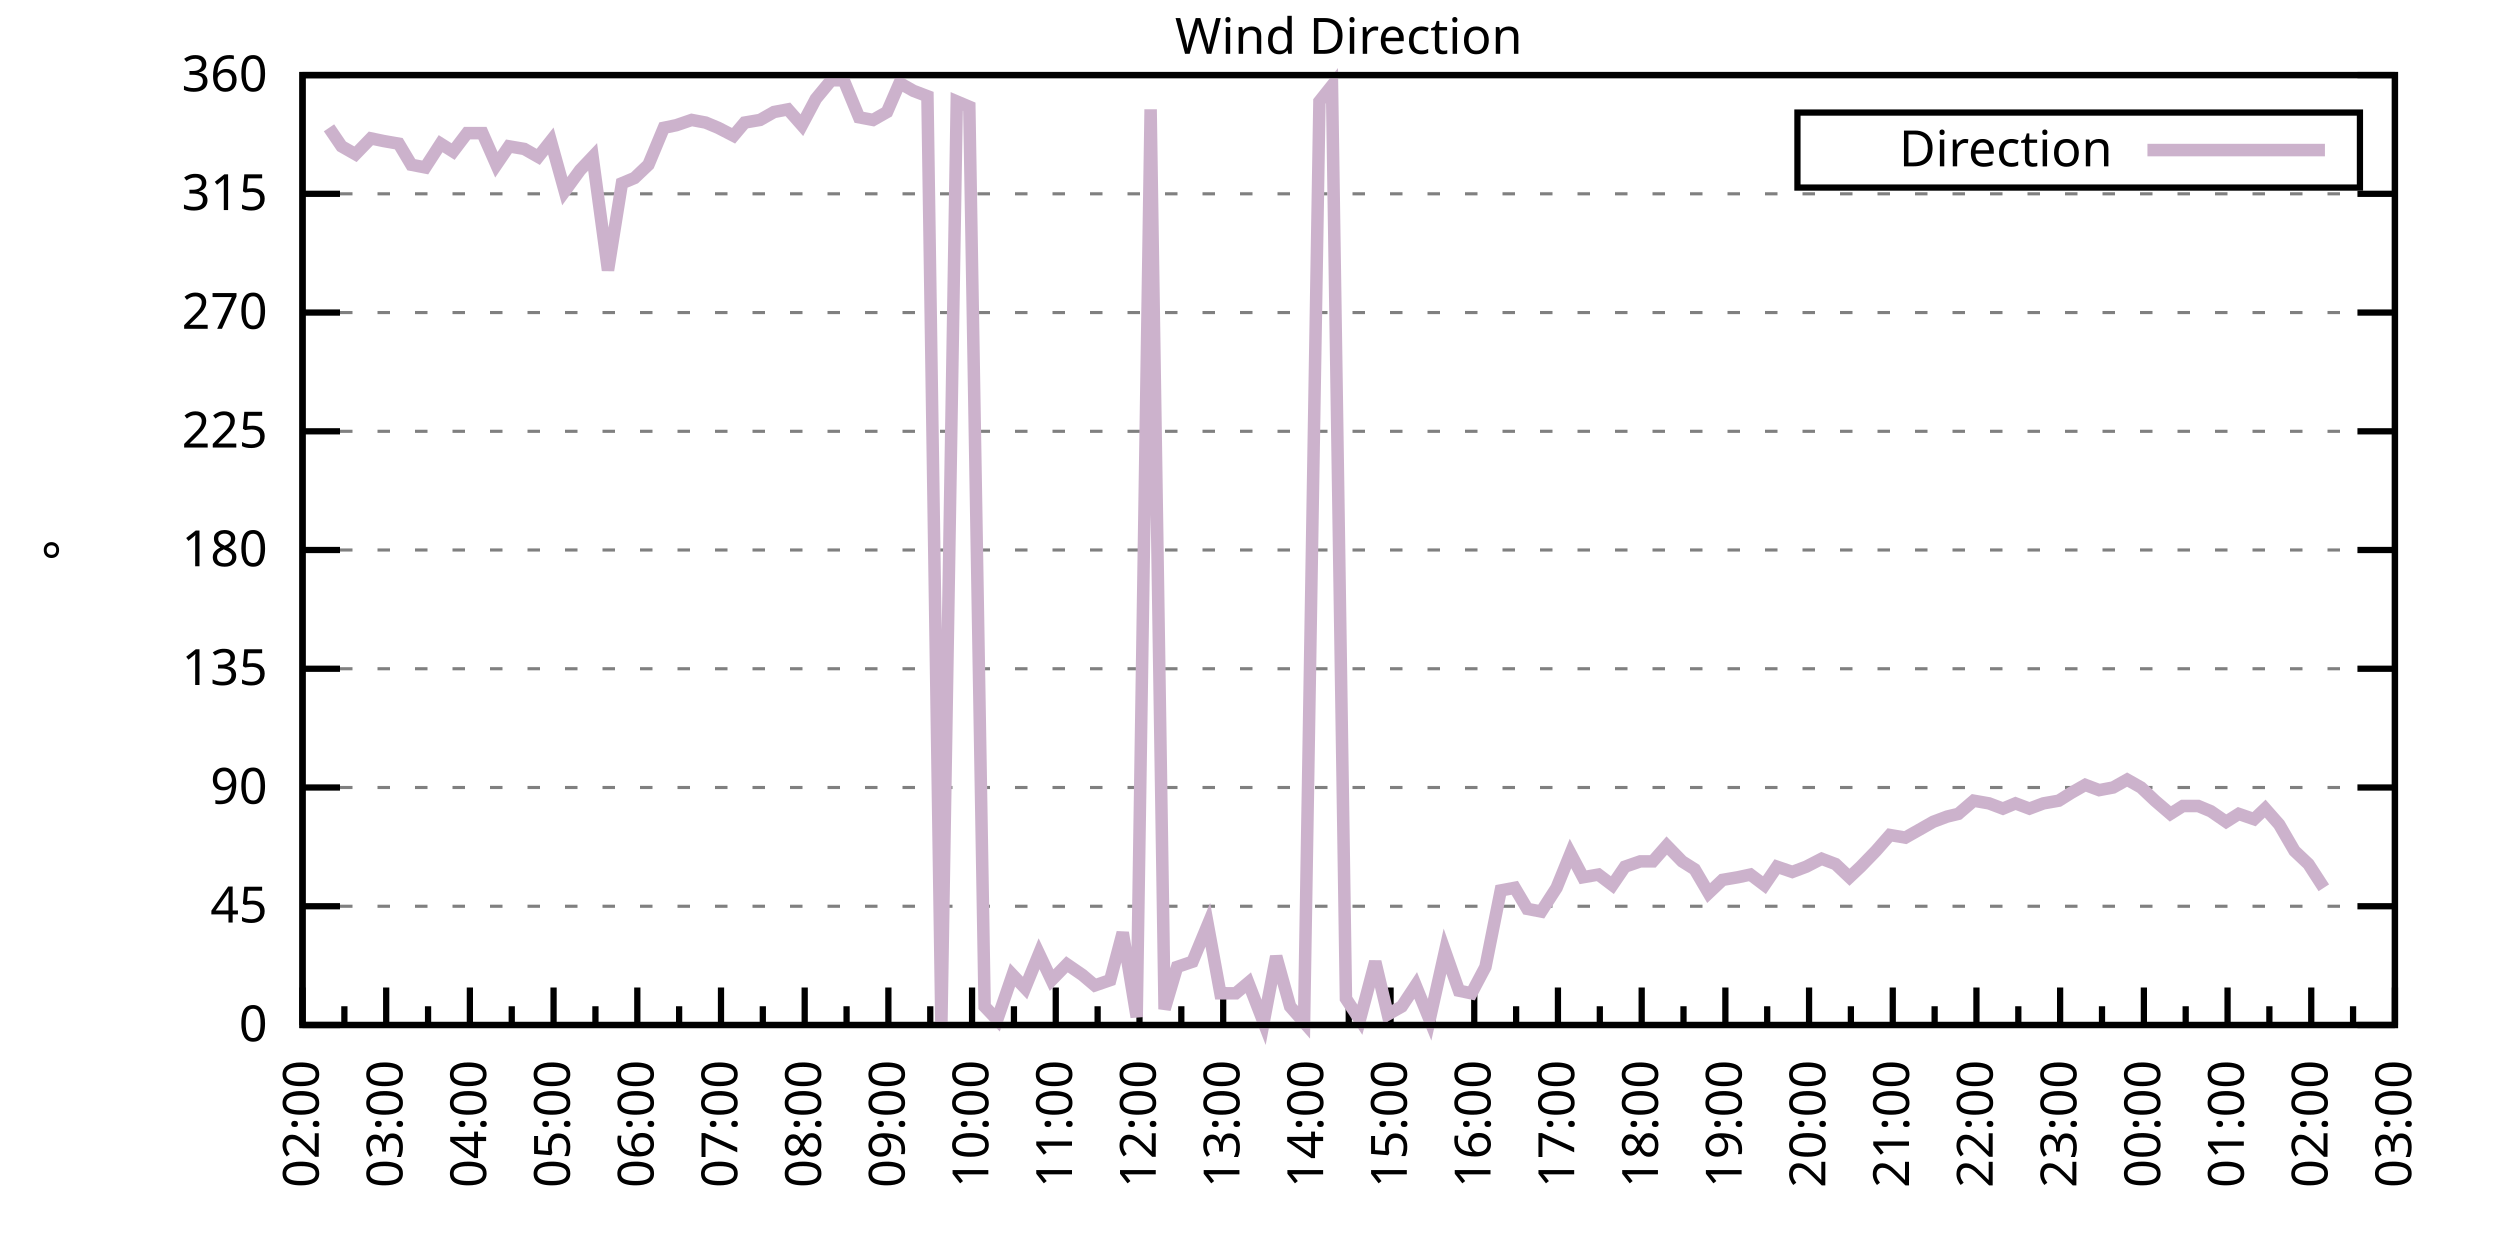
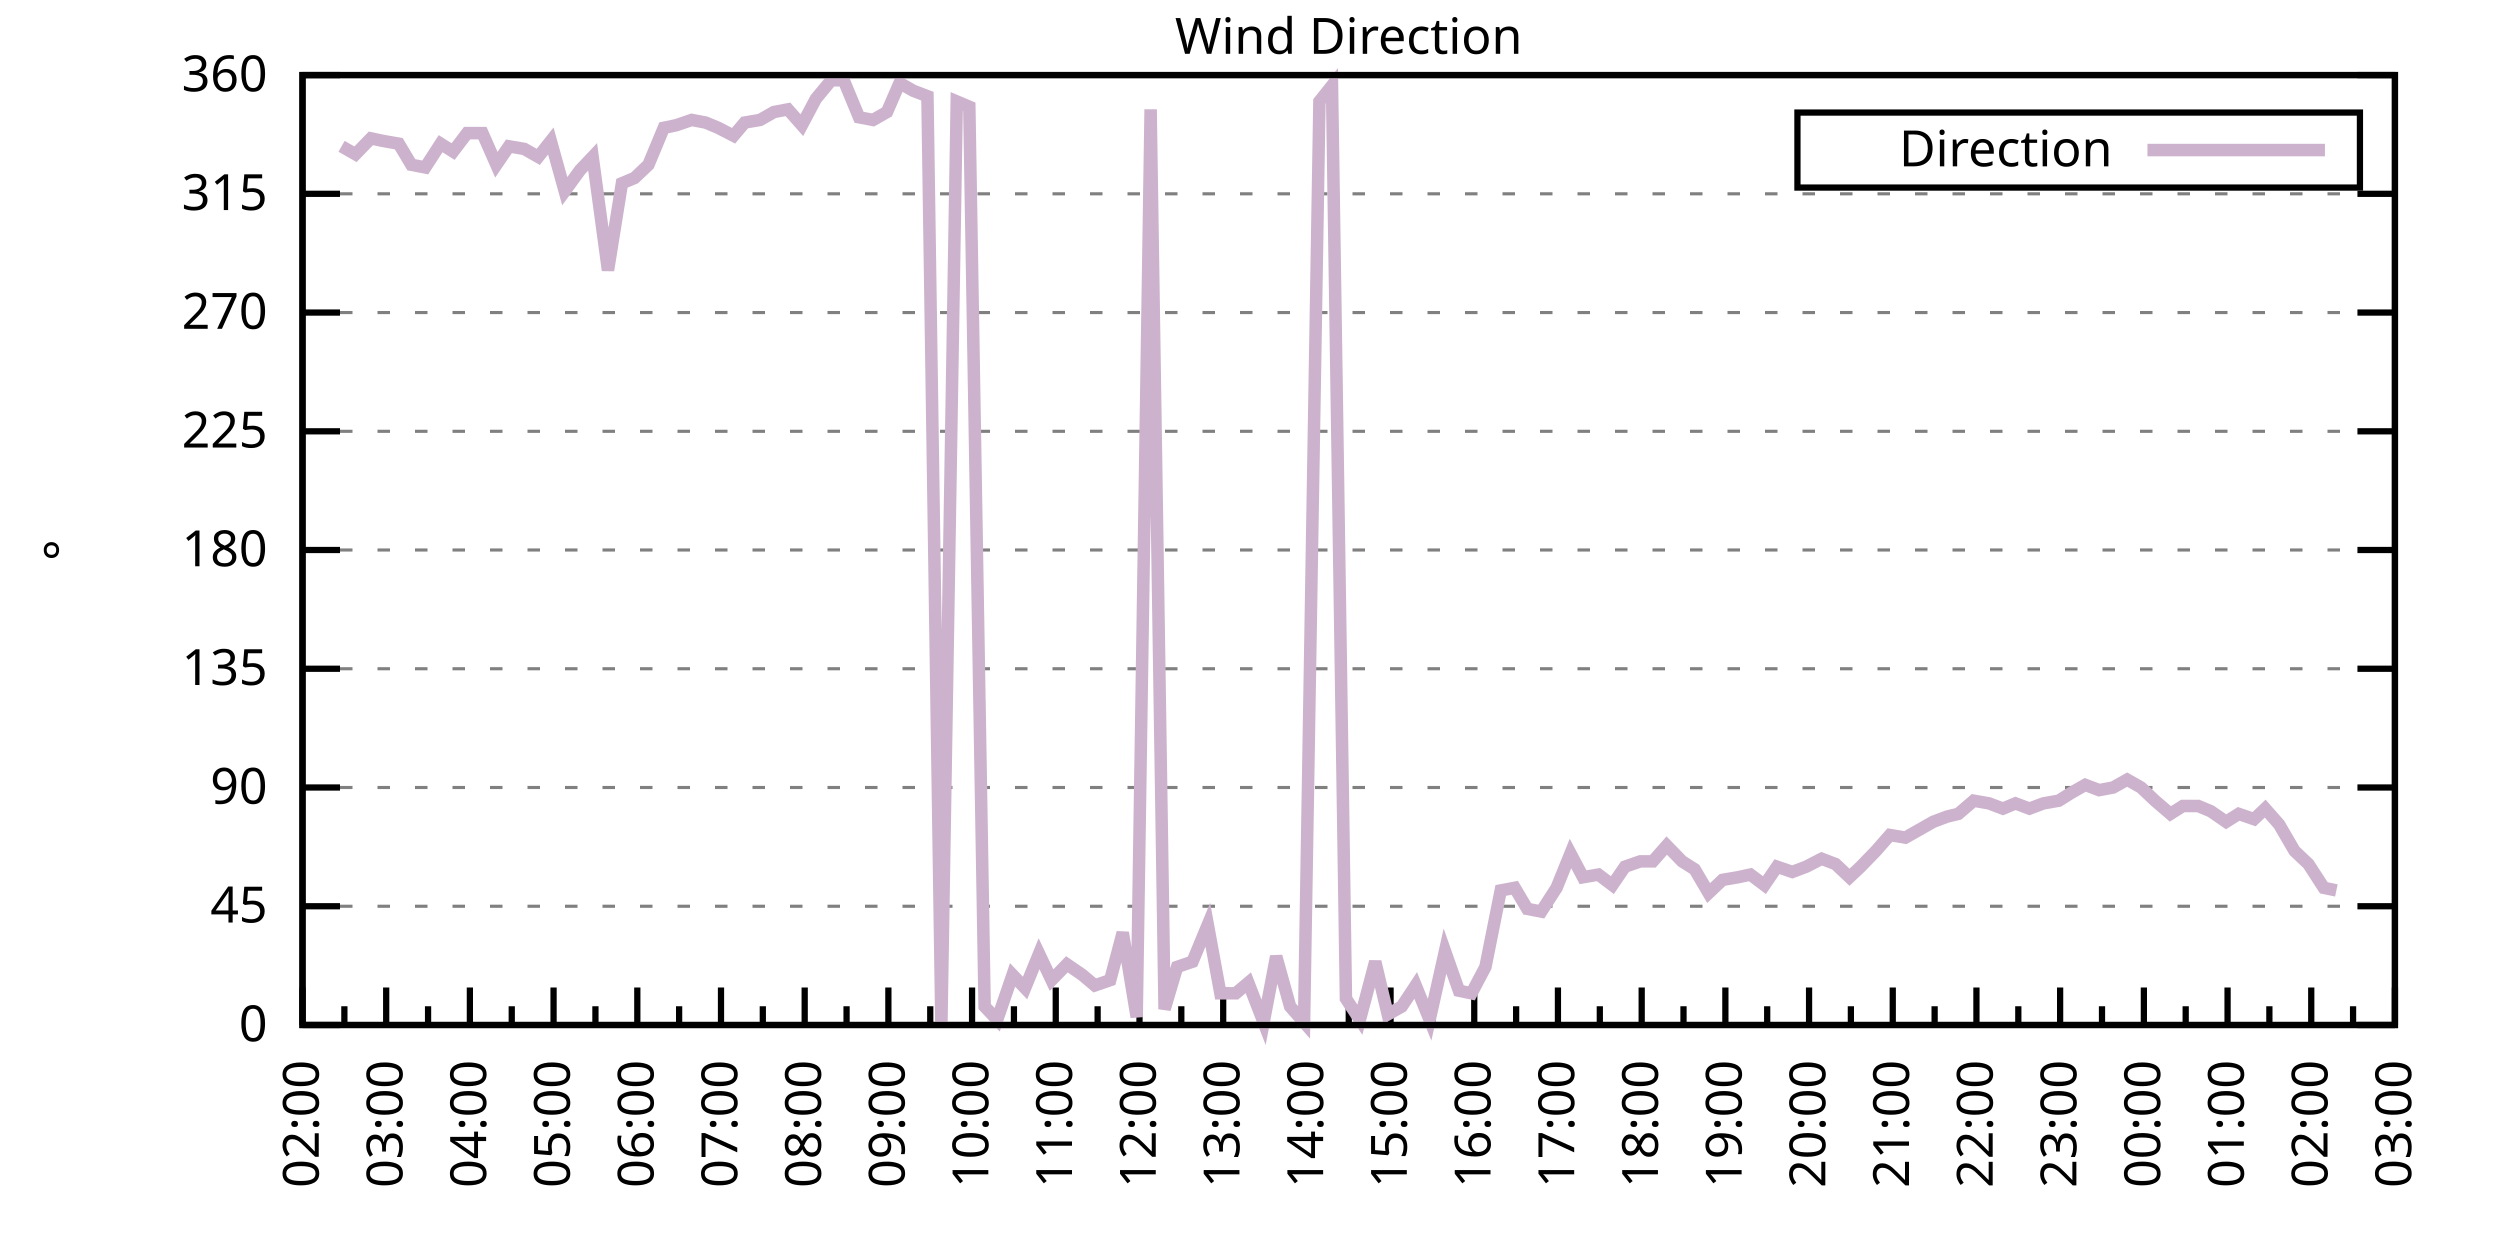
<svg xmlns="http://www.w3.org/2000/svg" xmlns:xlink="http://www.w3.org/1999/xlink" width="400" height="200" viewBox="0 0 400 200">
  <g id="gnuplot_canvas">
    <rect x="0" y="0" width="400" height="200" fill="none" />
    <defs>
      <circle id="gpDot" r="0.5" stroke-width="0.5" stroke="currentColor" />
      <path id="gpPt0" stroke-width="0.333" stroke="currentColor" d="M-1,0 h2 M0,-1 v2" />
      <path id="gpPt1" stroke-width="0.333" stroke="currentColor" d="M-1,-1 L1,1 M1,-1 L-1,1" />
      <path id="gpPt2" stroke-width="0.333" stroke="currentColor" d="M-1,0 L1,0 M0,-1 L0,1 M-1,-1 L1,1 M-1,1 L1,-1" />
      <rect id="gpPt3" stroke-width="0.333" stroke="currentColor" x="-1" y="-1" width="2" height="2" />
      <rect id="gpPt4" stroke-width="0.333" stroke="currentColor" fill="currentColor" x="-1" y="-1" width="2" height="2" />
      <circle id="gpPt5" stroke-width="0.333" stroke="currentColor" cx="0" cy="0" r="1" />
      <use xlink:href="#gpPt5" id="gpPt6" fill="currentColor" stroke="none" />
      <path id="gpPt7" stroke-width="0.333" stroke="currentColor" d="M0,-1.33 L-1.33,0.67 L1.33,0.67 z" />
      <use xlink:href="#gpPt7" id="gpPt8" fill="currentColor" stroke="none" />
      <use xlink:href="#gpPt7" id="gpPt9" stroke="currentColor" transform="rotate(180)" />
      <use xlink:href="#gpPt9" id="gpPt10" fill="currentColor" stroke="none" />
      <use xlink:href="#gpPt3" id="gpPt11" stroke="currentColor" transform="rotate(45)" />
      <use xlink:href="#gpPt11" id="gpPt12" fill="currentColor" stroke="none" />
      <path id="gpPt13" stroke-width="0.333" stroke="currentColor" d="M0,1.330 L1.265,0.411 L0.782,-1.067 L-0.782,-1.076 L-1.265,0.411 z" />
      <use xlink:href="#gpPt13" id="gpPt14" fill="currentColor" stroke="none" />
      <filter id="textbox" filterUnits="objectBoundingBox" x="0" y="0" height="1" width="1">
        <feFlood flood-color="white" flood-opacity="1" result="bgnd" />
        <feComposite in="SourceGraphic" in2="bgnd" operator="atop" />
      </filter>
      <filter id="greybox" filterUnits="objectBoundingBox" x="0" y="0" height="1" width="1">
        <feFlood flood-color="lightgrey" flood-opacity="1" result="grey" />
        <feComposite in="SourceGraphic" in2="grey" operator="atop" />
      </filter>
    </defs>
    <g fill="none" color="white" stroke="currentColor" stroke-width="1.00" stroke-linecap="butt" stroke-linejoin="miter">
</g>
    <g fill="none" color="black" stroke="currentColor" stroke-width="1.00" stroke-linecap="butt" stroke-linejoin="miter">
      <g stroke="none" shape-rendering="crispEdges">
        <polygon fill="rgb(255, 255, 255)" points="48.40,164.00 383.18,164.00 383.18,12.02 48.40,12.02 " />
      </g>
    </g>
    <g fill="none" color="black" stroke="currentColor" stroke-width="1.00" stroke-linecap="butt" stroke-linejoin="miter">
</g>
    <g fill="none" color="black" stroke="black" stroke-width="0.50" stroke-linecap="butt" stroke-linejoin="miter">
</g>
    <g fill="none" color="gray" stroke="currentColor" stroke-width="0.50" stroke-linecap="butt" stroke-linejoin="miter">
      <path stroke="gray" stroke-dasharray="2,4" class="gridline" d="M48.40,164.00 L383.19,164.00  " />
    </g>
    <g fill="none" color="gray" stroke="gray" stroke-width="1.00" stroke-linecap="butt" stroke-linejoin="miter">
</g>
    <g fill="none" color="black" stroke="currentColor" stroke-width="1.00" stroke-linecap="butt" stroke-linejoin="miter">
      <path stroke="black" d="M48.40,164.00 L54.40,164.00 M383.19,164.00 L377.19,164.00  " />
      <g transform="translate(42.80,166.60)" stroke="none" fill="black" font-family="Sans" font-size="8.00" text-anchor="end">
        <text>
          <tspan font-family="Sans"> 0</tspan>
        </text>
      </g>
    </g>
    <g fill="none" color="black" stroke="currentColor" stroke-width="1.00" stroke-linecap="butt" stroke-linejoin="miter">
</g>
    <g fill="none" color="black" stroke="black" stroke-width="0.50" stroke-linecap="butt" stroke-linejoin="miter">
</g>
    <g fill="none" color="gray" stroke="currentColor" stroke-width="0.50" stroke-linecap="butt" stroke-linejoin="miter">
      <path stroke="gray" stroke-dasharray="2,4" class="gridline" d="M48.40,145.00 L383.19,145.00  " />
    </g>
    <g fill="none" color="gray" stroke="gray" stroke-width="1.00" stroke-linecap="butt" stroke-linejoin="miter">
</g>
    <g fill="none" color="black" stroke="currentColor" stroke-width="1.00" stroke-linecap="butt" stroke-linejoin="miter">
      <path stroke="black" d="M48.40,145.00 L54.40,145.00 M383.19,145.00 L377.19,145.00  " />
      <g transform="translate(42.80,147.60)" stroke="none" fill="black" font-family="Sans" font-size="8.00" text-anchor="end">
        <text>
          <tspan font-family="Sans"> 45</tspan>
        </text>
      </g>
    </g>
    <g fill="none" color="black" stroke="currentColor" stroke-width="1.00" stroke-linecap="butt" stroke-linejoin="miter">
</g>
    <g fill="none" color="black" stroke="black" stroke-width="0.50" stroke-linecap="butt" stroke-linejoin="miter">
</g>
    <g fill="none" color="gray" stroke="currentColor" stroke-width="0.50" stroke-linecap="butt" stroke-linejoin="miter">
      <path stroke="gray" stroke-dasharray="2,4" class="gridline" d="M48.40,126.00 L383.19,126.00  " />
    </g>
    <g fill="none" color="gray" stroke="gray" stroke-width="1.00" stroke-linecap="butt" stroke-linejoin="miter">
</g>
    <g fill="none" color="black" stroke="currentColor" stroke-width="1.00" stroke-linecap="butt" stroke-linejoin="miter">
      <path stroke="black" d="M48.40,126.00 L54.40,126.00 M383.19,126.00 L377.19,126.00  " />
      <g transform="translate(42.80,128.60)" stroke="none" fill="black" font-family="Sans" font-size="8.00" text-anchor="end">
        <text>
          <tspan font-family="Sans"> 90</tspan>
        </text>
      </g>
    </g>
    <g fill="none" color="black" stroke="currentColor" stroke-width="1.00" stroke-linecap="butt" stroke-linejoin="miter">
</g>
    <g fill="none" color="black" stroke="black" stroke-width="0.50" stroke-linecap="butt" stroke-linejoin="miter">
</g>
    <g fill="none" color="gray" stroke="currentColor" stroke-width="0.50" stroke-linecap="butt" stroke-linejoin="miter">
      <path stroke="gray" stroke-dasharray="2,4" class="gridline" d="M48.40,107.00 L383.19,107.00  " />
    </g>
    <g fill="none" color="gray" stroke="gray" stroke-width="1.00" stroke-linecap="butt" stroke-linejoin="miter">
</g>
    <g fill="none" color="black" stroke="currentColor" stroke-width="1.00" stroke-linecap="butt" stroke-linejoin="miter">
      <path stroke="black" d="M48.40,107.00 L54.40,107.00 M383.19,107.00 L377.19,107.00  " />
      <g transform="translate(42.80,109.60)" stroke="none" fill="black" font-family="Sans" font-size="8.00" text-anchor="end">
        <text>
          <tspan font-family="Sans"> 135</tspan>
        </text>
      </g>
    </g>
    <g fill="none" color="black" stroke="currentColor" stroke-width="1.00" stroke-linecap="butt" stroke-linejoin="miter">
</g>
    <g fill="none" color="black" stroke="black" stroke-width="0.50" stroke-linecap="butt" stroke-linejoin="miter">
</g>
    <g fill="none" color="gray" stroke="currentColor" stroke-width="0.50" stroke-linecap="butt" stroke-linejoin="miter">
      <path stroke="gray" stroke-dasharray="2,4" class="gridline" d="M48.40,88.00 L383.19,88.00  " />
    </g>
    <g fill="none" color="gray" stroke="gray" stroke-width="1.00" stroke-linecap="butt" stroke-linejoin="miter">
</g>
    <g fill="none" color="black" stroke="currentColor" stroke-width="1.00" stroke-linecap="butt" stroke-linejoin="miter">
      <path stroke="black" d="M48.40,88.00 L54.40,88.00 M383.19,88.00 L377.19,88.00  " />
      <g transform="translate(42.80,90.60)" stroke="none" fill="black" font-family="Sans" font-size="8.00" text-anchor="end">
        <text>
          <tspan font-family="Sans"> 180</tspan>
        </text>
      </g>
    </g>
    <g fill="none" color="black" stroke="currentColor" stroke-width="1.00" stroke-linecap="butt" stroke-linejoin="miter">
</g>
    <g fill="none" color="black" stroke="black" stroke-width="0.50" stroke-linecap="butt" stroke-linejoin="miter">
</g>
    <g fill="none" color="gray" stroke="currentColor" stroke-width="0.50" stroke-linecap="butt" stroke-linejoin="miter">
      <path stroke="gray" stroke-dasharray="2,4" class="gridline" d="M48.40,69.01 L383.19,69.01  " />
    </g>
    <g fill="none" color="gray" stroke="gray" stroke-width="1.00" stroke-linecap="butt" stroke-linejoin="miter">
</g>
    <g fill="none" color="black" stroke="currentColor" stroke-width="1.00" stroke-linecap="butt" stroke-linejoin="miter">
      <path stroke="black" d="M48.40,69.01 L54.40,69.01 M383.19,69.01 L377.19,69.01  " />
      <g transform="translate(42.80,71.61)" stroke="none" fill="black" font-family="Sans" font-size="8.00" text-anchor="end">
        <text>
          <tspan font-family="Sans"> 225</tspan>
        </text>
      </g>
    </g>
    <g fill="none" color="black" stroke="currentColor" stroke-width="1.00" stroke-linecap="butt" stroke-linejoin="miter">
</g>
    <g fill="none" color="black" stroke="black" stroke-width="0.50" stroke-linecap="butt" stroke-linejoin="miter">
</g>
    <g fill="none" color="gray" stroke="currentColor" stroke-width="0.50" stroke-linecap="butt" stroke-linejoin="miter">
      <path stroke="gray" stroke-dasharray="2,4" class="gridline" d="M48.40,50.01 L383.19,50.01  " />
    </g>
    <g fill="none" color="gray" stroke="gray" stroke-width="1.00" stroke-linecap="butt" stroke-linejoin="miter">
</g>
    <g fill="none" color="black" stroke="currentColor" stroke-width="1.00" stroke-linecap="butt" stroke-linejoin="miter">
      <path stroke="black" d="M48.40,50.01 L54.40,50.01 M383.19,50.01 L377.19,50.01  " />
      <g transform="translate(42.80,52.61)" stroke="none" fill="black" font-family="Sans" font-size="8.00" text-anchor="end">
        <text>
          <tspan font-family="Sans"> 270</tspan>
        </text>
      </g>
    </g>
    <g fill="none" color="black" stroke="currentColor" stroke-width="1.00" stroke-linecap="butt" stroke-linejoin="miter">
</g>
    <g fill="none" color="black" stroke="black" stroke-width="0.50" stroke-linecap="butt" stroke-linejoin="miter">
</g>
    <g fill="none" color="gray" stroke="currentColor" stroke-width="0.50" stroke-linecap="butt" stroke-linejoin="miter">
      <path stroke="gray" stroke-dasharray="2,4" class="gridline" d="M48.40,31.01 L383.19,31.01  " />
    </g>
    <g fill="none" color="gray" stroke="gray" stroke-width="1.00" stroke-linecap="butt" stroke-linejoin="miter">
</g>
    <g fill="none" color="black" stroke="currentColor" stroke-width="1.00" stroke-linecap="butt" stroke-linejoin="miter">
      <path stroke="black" d="M48.40,31.01 L54.40,31.01 M383.19,31.01 L377.19,31.01  " />
      <g transform="translate(42.80,33.61)" stroke="none" fill="black" font-family="Sans" font-size="8.00" text-anchor="end">
        <text>
          <tspan font-family="Sans"> 315</tspan>
        </text>
      </g>
    </g>
    <g fill="none" color="black" stroke="currentColor" stroke-width="1.00" stroke-linecap="butt" stroke-linejoin="miter">
</g>
    <g fill="none" color="black" stroke="black" stroke-width="0.50" stroke-linecap="butt" stroke-linejoin="miter">
</g>
    <g fill="none" color="gray" stroke="currentColor" stroke-width="0.50" stroke-linecap="butt" stroke-linejoin="miter">
      <path stroke="gray" stroke-dasharray="2,4" class="gridline" d="M48.40,12.01 L383.19,12.01  " />
    </g>
    <g fill="none" color="gray" stroke="gray" stroke-width="1.00" stroke-linecap="butt" stroke-linejoin="miter">
</g>
    <g fill="none" color="black" stroke="currentColor" stroke-width="1.00" stroke-linecap="butt" stroke-linejoin="miter">
      <path stroke="black" d="M48.40,12.01 L54.40,12.01 M383.19,12.01 L377.19,12.01  " />
      <g transform="translate(42.80,14.61)" stroke="none" fill="black" font-family="Sans" font-size="8.00" text-anchor="end">
        <text>
          <tspan font-family="Sans"> 360</tspan>
        </text>
      </g>
    </g>
    <g fill="none" color="black" stroke="currentColor" stroke-width="1.00" stroke-linecap="butt" stroke-linejoin="miter">
      <path stroke="black" d="M48.40,164.00 L48.40,158.00  " />
      <g transform="translate(51.00,169.60) rotate(270)" stroke="none" fill="black" font-family="Sans" font-size="8.00" text-anchor="end">
        <text>
          <tspan font-family="Sans">02:00</tspan>
        </text>
      </g>
    </g>
    <g fill="none" color="black" stroke="currentColor" stroke-width="1.00" stroke-linecap="butt" stroke-linejoin="miter">
      <path stroke="black" d="M55.10,164.00 L55.10,161.00 M61.79,164.00 L61.79,158.00  " />
      <g transform="translate(64.39,169.60) rotate(270)" stroke="none" fill="black" font-family="Sans" font-size="8.00" text-anchor="end">
        <text>
          <tspan font-family="Sans">03:00</tspan>
        </text>
      </g>
    </g>
    <g fill="none" color="black" stroke="currentColor" stroke-width="1.00" stroke-linecap="butt" stroke-linejoin="miter">
      <path stroke="black" d="M68.49,164.00 L68.49,161.00 M75.18,164.00 L75.18,158.00  " />
      <g transform="translate(77.78,169.60) rotate(270)" stroke="none" fill="black" font-family="Sans" font-size="8.00" text-anchor="end">
        <text>
          <tspan font-family="Sans">04:00</tspan>
        </text>
      </g>
    </g>
    <g fill="none" color="black" stroke="currentColor" stroke-width="1.00" stroke-linecap="butt" stroke-linejoin="miter">
      <path stroke="black" d="M81.88,164.00 L81.88,161.00 M88.57,164.00 L88.57,158.00  " />
      <g transform="translate(91.17,169.60) rotate(270)" stroke="none" fill="black" font-family="Sans" font-size="8.00" text-anchor="end">
        <text>
          <tspan font-family="Sans">05:00</tspan>
        </text>
      </g>
    </g>
    <g fill="none" color="black" stroke="currentColor" stroke-width="1.00" stroke-linecap="butt" stroke-linejoin="miter">
      <path stroke="black" d="M95.27,164.00 L95.27,161.00 M101.97,164.00 L101.97,158.00  " />
      <g transform="translate(104.57,169.60) rotate(270)" stroke="none" fill="black" font-family="Sans" font-size="8.00" text-anchor="end">
        <text>
          <tspan font-family="Sans">06:00</tspan>
        </text>
      </g>
    </g>
    <g fill="none" color="black" stroke="currentColor" stroke-width="1.00" stroke-linecap="butt" stroke-linejoin="miter">
      <path stroke="black" d="M108.66,164.00 L108.66,161.00 M115.36,164.00 L115.36,158.00  " />
      <g transform="translate(117.96,169.60) rotate(270)" stroke="none" fill="black" font-family="Sans" font-size="8.00" text-anchor="end">
        <text>
          <tspan font-family="Sans">07:00</tspan>
        </text>
      </g>
    </g>
    <g fill="none" color="black" stroke="currentColor" stroke-width="1.00" stroke-linecap="butt" stroke-linejoin="miter">
      <path stroke="black" d="M122.05,164.00 L122.05,161.00 M128.75,164.00 L128.75,158.00  " />
      <g transform="translate(131.35,169.60) rotate(270)" stroke="none" fill="black" font-family="Sans" font-size="8.00" text-anchor="end">
        <text>
          <tspan font-family="Sans">08:00</tspan>
        </text>
      </g>
    </g>
    <g fill="none" color="black" stroke="currentColor" stroke-width="1.00" stroke-linecap="butt" stroke-linejoin="miter">
      <path stroke="black" d="M135.45,164.00 L135.45,161.00 M142.14,164.00 L142.14,158.00  " />
      <g transform="translate(144.74,169.60) rotate(270)" stroke="none" fill="black" font-family="Sans" font-size="8.00" text-anchor="end">
        <text>
          <tspan font-family="Sans">09:00</tspan>
        </text>
      </g>
    </g>
    <g fill="none" color="black" stroke="currentColor" stroke-width="1.00" stroke-linecap="butt" stroke-linejoin="miter">
      <path stroke="black" d="M148.84,164.00 L148.84,161.00 M155.53,164.00 L155.53,158.00  " />
      <g transform="translate(158.13,169.60) rotate(270)" stroke="none" fill="black" font-family="Sans" font-size="8.00" text-anchor="end">
        <text>
          <tspan font-family="Sans">10:00</tspan>
        </text>
      </g>
    </g>
    <g fill="none" color="black" stroke="currentColor" stroke-width="1.00" stroke-linecap="butt" stroke-linejoin="miter">
      <path stroke="black" d="M162.23,164.00 L162.23,161.00 M168.92,164.00 L168.92,158.00  " />
      <g transform="translate(171.52,169.60) rotate(270)" stroke="none" fill="black" font-family="Sans" font-size="8.00" text-anchor="end">
        <text>
          <tspan font-family="Sans">11:00</tspan>
        </text>
      </g>
    </g>
    <g fill="none" color="black" stroke="currentColor" stroke-width="1.00" stroke-linecap="butt" stroke-linejoin="miter">
      <path stroke="black" d="M175.62,164.00 L175.62,161.00 M182.32,164.00 L182.32,158.00  " />
      <g transform="translate(184.92,169.60) rotate(270)" stroke="none" fill="black" font-family="Sans" font-size="8.00" text-anchor="end">
        <text>
          <tspan font-family="Sans">12:00</tspan>
        </text>
      </g>
    </g>
    <g fill="none" color="black" stroke="currentColor" stroke-width="1.00" stroke-linecap="butt" stroke-linejoin="miter">
      <path stroke="black" d="M189.01,164.00 L189.01,161.00 M195.71,164.00 L195.71,158.00  " />
      <g transform="translate(198.31,169.60) rotate(270)" stroke="none" fill="black" font-family="Sans" font-size="8.00" text-anchor="end">
        <text>
          <tspan font-family="Sans">13:00</tspan>
        </text>
      </g>
    </g>
    <g fill="none" color="black" stroke="currentColor" stroke-width="1.00" stroke-linecap="butt" stroke-linejoin="miter">
      <path stroke="black" d="M202.40,164.00 L202.40,161.00 M209.10,164.00 L209.10,158.00  " />
      <g transform="translate(211.70,169.60) rotate(270)" stroke="none" fill="black" font-family="Sans" font-size="8.00" text-anchor="end">
        <text>
          <tspan font-family="Sans">14:00</tspan>
        </text>
      </g>
    </g>
    <g fill="none" color="black" stroke="currentColor" stroke-width="1.00" stroke-linecap="butt" stroke-linejoin="miter">
      <path stroke="black" d="M215.80,164.00 L215.80,161.00 M222.49,164.00 L222.49,158.00  " />
      <g transform="translate(225.09,169.60) rotate(270)" stroke="none" fill="black" font-family="Sans" font-size="8.00" text-anchor="end">
        <text>
          <tspan font-family="Sans">15:00</tspan>
        </text>
      </g>
    </g>
    <g fill="none" color="black" stroke="currentColor" stroke-width="1.00" stroke-linecap="butt" stroke-linejoin="miter">
      <path stroke="black" d="M229.19,164.00 L229.19,161.00 M235.88,164.00 L235.88,158.00  " />
      <g transform="translate(238.48,169.60) rotate(270)" stroke="none" fill="black" font-family="Sans" font-size="8.00" text-anchor="end">
        <text>
          <tspan font-family="Sans">16:00</tspan>
        </text>
      </g>
    </g>
    <g fill="none" color="black" stroke="currentColor" stroke-width="1.00" stroke-linecap="butt" stroke-linejoin="miter">
      <path stroke="black" d="M242.58,164.00 L242.58,161.00 M249.27,164.00 L249.27,158.00  " />
      <g transform="translate(251.87,169.60) rotate(270)" stroke="none" fill="black" font-family="Sans" font-size="8.00" text-anchor="end">
        <text>
          <tspan font-family="Sans">17:00</tspan>
        </text>
      </g>
    </g>
    <g fill="none" color="black" stroke="currentColor" stroke-width="1.00" stroke-linecap="butt" stroke-linejoin="miter">
      <path stroke="black" d="M255.97,164.00 L255.97,161.00 M262.67,164.00 L262.67,158.00  " />
      <g transform="translate(265.27,169.60) rotate(270)" stroke="none" fill="black" font-family="Sans" font-size="8.00" text-anchor="end">
        <text>
          <tspan font-family="Sans">18:00</tspan>
        </text>
      </g>
    </g>
    <g fill="none" color="black" stroke="currentColor" stroke-width="1.00" stroke-linecap="butt" stroke-linejoin="miter">
      <path stroke="black" d="M269.36,164.00 L269.36,161.00 M276.06,164.00 L276.06,158.00  " />
      <g transform="translate(278.66,169.60) rotate(270)" stroke="none" fill="black" font-family="Sans" font-size="8.00" text-anchor="end">
        <text>
          <tspan font-family="Sans">19:00</tspan>
        </text>
      </g>
    </g>
    <g fill="none" color="black" stroke="currentColor" stroke-width="1.00" stroke-linecap="butt" stroke-linejoin="miter">
      <path stroke="black" d="M282.75,164.00 L282.75,161.00 M289.45,164.00 L289.45,158.00  " />
      <g transform="translate(292.05,169.60) rotate(270)" stroke="none" fill="black" font-family="Sans" font-size="8.00" text-anchor="end">
        <text>
          <tspan font-family="Sans">20:00</tspan>
        </text>
      </g>
    </g>
    <g fill="none" color="black" stroke="currentColor" stroke-width="1.00" stroke-linecap="butt" stroke-linejoin="miter">
      <path stroke="black" d="M296.14,164.00 L296.14,161.00 M302.84,164.00 L302.84,158.00  " />
      <g transform="translate(305.44,169.60) rotate(270)" stroke="none" fill="black" font-family="Sans" font-size="8.00" text-anchor="end">
        <text>
          <tspan font-family="Sans">21:00</tspan>
        </text>
      </g>
    </g>
    <g fill="none" color="black" stroke="currentColor" stroke-width="1.00" stroke-linecap="butt" stroke-linejoin="miter">
      <path stroke="black" d="M309.54,164.00 L309.54,161.00 M316.23,164.00 L316.23,158.00  " />
      <g transform="translate(318.83,169.60) rotate(270)" stroke="none" fill="black" font-family="Sans" font-size="8.00" text-anchor="end">
        <text>
          <tspan font-family="Sans">22:00</tspan>
        </text>
      </g>
    </g>
    <g fill="none" color="black" stroke="currentColor" stroke-width="1.00" stroke-linecap="butt" stroke-linejoin="miter">
      <path stroke="black" d="M322.93,164.00 L322.93,161.00 M329.62,164.00 L329.62,158.00  " />
      <g transform="translate(332.22,169.60) rotate(270)" stroke="none" fill="black" font-family="Sans" font-size="8.00" text-anchor="end">
        <text>
          <tspan font-family="Sans">23:00</tspan>
        </text>
      </g>
    </g>
    <g fill="none" color="black" stroke="currentColor" stroke-width="1.00" stroke-linecap="butt" stroke-linejoin="miter">
      <path stroke="black" d="M336.32,164.00 L336.32,161.00 M343.02,164.00 L343.02,158.00  " />
      <g transform="translate(345.62,169.60) rotate(270)" stroke="none" fill="black" font-family="Sans" font-size="8.00" text-anchor="end">
        <text>
          <tspan font-family="Sans">00:00</tspan>
        </text>
      </g>
    </g>
    <g fill="none" color="black" stroke="currentColor" stroke-width="1.00" stroke-linecap="butt" stroke-linejoin="miter">
      <path stroke="black" d="M349.71,164.00 L349.71,161.00 M356.41,164.00 L356.41,158.00  " />
      <g transform="translate(359.01,169.60) rotate(270)" stroke="none" fill="black" font-family="Sans" font-size="8.00" text-anchor="end">
        <text>
          <tspan font-family="Sans">01:00</tspan>
        </text>
      </g>
    </g>
    <g fill="none" color="black" stroke="currentColor" stroke-width="1.00" stroke-linecap="butt" stroke-linejoin="miter">
      <path stroke="black" d="M363.10,164.00 L363.10,161.00 M369.80,164.00 L369.80,158.00  " />
      <g transform="translate(372.40,169.60) rotate(270)" stroke="none" fill="black" font-family="Sans" font-size="8.00" text-anchor="end">
        <text>
          <tspan font-family="Sans">02:00</tspan>
        </text>
      </g>
    </g>
    <g fill="none" color="black" stroke="currentColor" stroke-width="1.00" stroke-linecap="butt" stroke-linejoin="miter">
      <path stroke="black" d="M376.49,164.00 L376.49,161.00 M383.19,164.00 L383.19,158.00  " />
      <g transform="translate(385.79,169.60) rotate(270)" stroke="none" fill="black" font-family="Sans" font-size="8.00" text-anchor="end">
        <text>
          <tspan font-family="Sans">03:00</tspan>
        </text>
      </g>
    </g>
    <g fill="none" color="black" stroke="currentColor" stroke-width="1.00" stroke-linecap="butt" stroke-linejoin="miter">
</g>
    <g fill="none" color="black" stroke="currentColor" stroke-width="1.00" stroke-linecap="butt" stroke-linejoin="miter">
      <path stroke="black" d="M48.40,12.01 L48.40,164.00 L383.19,164.00 L383.19,12.01 L48.40,12.01 Z  " />
    </g>
    <g fill="none" color="black" stroke="currentColor" stroke-width="1.00" stroke-linecap="butt" stroke-linejoin="miter">
      <g transform="translate(12.80,88.01) rotate(270)" stroke="none" fill="black" font-family="Sans" font-size="8.00" text-anchor="middle">
        <text>
          <tspan font-family="Sans">°</tspan>
        </text>
      </g>
    </g>
    <g fill="none" color="black" stroke="currentColor" stroke-width="1.00" stroke-linecap="butt" stroke-linejoin="miter">
</g>
    <g fill="none" color="black" stroke="currentColor" stroke-width="1.00" stroke-linecap="butt" stroke-linejoin="miter">
      <path stroke="black" d="M287.59,30.01 L287.59,18.01 L377.59,18.01 L377.59,30.01 L287.59,30.01 Z  " />
    </g>
    <g id="Wind_direction_plot_1">
      <g fill="none" color="white" stroke="black" stroke-width="2.00" stroke-linecap="butt" stroke-linejoin="miter">
</g>
      <g fill="none" color="black" stroke="currentColor" stroke-width="2.00" stroke-linecap="butt" stroke-linejoin="miter">
        <g transform="translate(337.99,26.61)" stroke="none" fill="black" font-family="Sans" font-size="8.00" text-anchor="end">
          <text>
            <tspan font-family="Sans">Direction</tspan>
          </text>
        </g>
      </g>
      <g fill="none" color="black" stroke="currentColor" stroke-width="2.00" stroke-linecap="butt" stroke-linejoin="miter">
-         <path stroke="rgb(204, 178, 204)" d="M343.59,24.01 L371.99,24.01 M52.64,20.45 L54.65,23.41 L56.88,24.68 L59.34,22.14 L61.35,22.56 L63.80,22.99   L65.81,26.36 L68.04,26.79 L70.50,22.99 L72.50,24.25 L74.74,21.30 L77.19,21.30 L79.42,26.36 L81.43,23.41   L83.89,23.83 L86.12,25.10 L88.13,22.56 L90.36,30.59 L92.82,27.21 L94.82,25.10 L97.28,43.25 L99.51,29.32   L101.52,28.48 L103.75,26.36 L106.21,20.45 L108.22,20.03 L110.67,19.19 L112.90,19.61 L114.91,20.45 L117.37,21.72   L119.15,19.61 L121.61,19.19 L123.84,17.92 L126.07,17.50 L128.30,20.03 L130.54,15.81 L132.99,12.85 L135.00,12.85   L137.45,18.77 L139.69,19.19 L141.92,17.92 L143.93,13.28 L146.16,14.54 L148.39,15.39 L150.62,164.00 L153.08,16.23   L155.09,17.08 L157.54,161.04 L159.55,163.16 L162.01,155.98 L164.01,158.09 L166.25,152.60 L168.25,156.82 L170.71,154.29   L173.17,155.98 L175.17,157.67 L177.63,156.82 L179.64,149.22 L181.87,162.73 L184.10,17.50 L186.33,161.47 L188.34,154.71   L190.80,153.87 L193.25,147.96 L195.26,158.93 L197.72,158.93 L199.73,157.24 L202.18,163.58 L204.19,153.02 L206.42,161.04   L208.65,163.58 L211.11,16.23 L213.12,13.70 L215.35,159.78 L217.58,163.16 L220.04,153.87 L222.04,162.31 L224.28,161.04   L226.51,157.67 L228.74,163.16 L231.20,152.18 L233.43,158.51 L235.44,158.93 L237.67,154.71 L240.12,142.47 L242.36,142.05   L244.36,145.42 L246.60,145.85 L249.05,142.05 L251.28,136.56 L253.29,140.36 L255.75,139.93 L257.98,141.62 L259.99,138.67   L262.44,137.82 L264.45,137.82 L266.68,135.29 L269.14,137.82 L271.15,139.09 L273.38,142.89 L275.61,140.78 L278.07,140.36   L280.07,139.93 L282.31,141.62 L284.32,138.67 L286.77,139.51 L289.00,138.67 L291.46,137.40 L293.69,138.25 L295.92,140.36   L297.71,138.67 L300.16,136.14 L302.39,133.60 L304.85,134.02 L307.08,132.76 L309.31,131.49 L311.54,130.65 L313.33,130.22   L315.79,128.11 L318.24,128.54 L320.47,129.38 L322.48,128.54 L324.71,129.38 L326.95,128.54 L329.40,128.11 L331.41,126.85   L333.64,125.58 L335.87,126.42 L338.10,126.00 L340.34,124.74 L342.57,126.00 L344.80,128.11 L347.26,130.22 L349.26,128.96   L351.72,128.96 L353.73,129.80 L356.18,131.49 L358.19,130.22 L360.65,131.07 L362.43,129.38 L364.66,131.91 L367.12,136.14   L369.35,138.25 L371.81,142.05  " />
+         <path stroke="rgb(204, 178, 204)" d="M343.59,24.01 L371.99,24.01 M54.65,23.41 L56.88,24.68 L59.34,22.14 L61.35,22.56 L63.80,22.99 L65.81,26.36   L68.04,26.79 L70.50,22.99 L72.50,24.25 L74.74,21.30 L77.19,21.30 L79.42,26.36 L81.43,23.41 L83.89,23.83   L86.12,25.10 L88.13,22.56 L90.36,30.59 L92.82,27.21 L94.82,25.10 L97.28,43.25 L99.51,29.32 L101.52,28.48   L103.75,26.36 L106.21,20.45 L108.22,20.03 L110.67,19.19 L112.90,19.61 L114.91,20.45 L117.37,21.72 L119.15,19.61   L121.61,19.19 L123.84,17.92 L126.07,17.50 L128.30,20.03 L130.54,15.81 L132.99,12.85 L135.00,12.85 L137.45,18.77   L139.69,19.19 L141.92,17.92 L143.93,13.28 L146.16,14.54 L148.39,15.39 L150.62,164.00 L153.08,16.23 L155.09,17.08   L157.54,161.04 L159.55,163.16 L162.01,155.98 L164.01,158.09 L166.25,152.60 L168.25,156.82 L170.71,154.29 L173.17,155.98   L175.17,157.67 L177.63,156.82 L179.64,149.22 L181.87,162.73 L184.10,17.50 L186.33,161.47 L188.34,154.71 L190.80,153.87   L193.25,147.96 L195.26,158.93 L197.72,158.93 L199.73,157.24 L202.18,163.58 L204.19,153.02 L206.42,161.04 L208.65,163.58   L211.11,16.23 L213.12,13.70 L215.35,159.78 L217.58,163.16 L220.04,153.87 L222.04,162.31 L224.28,161.04 L226.51,157.67   L228.74,163.16 L231.20,152.18 L233.43,158.51 L235.44,158.93 L237.67,154.71 L240.12,142.47 L242.36,142.05 L244.36,145.42   L246.60,145.85 L249.05,142.05 L251.28,136.56 L253.29,140.36 L255.75,139.93 L257.98,141.62 L259.99,138.67 L262.44,137.82   L264.45,137.82 L266.68,135.29 L269.14,137.82 L271.15,139.09 L273.38,142.89 L275.61,140.78 L278.07,140.36 L280.07,139.93   L282.31,141.62 L284.32,138.67 L286.77,139.51 L289.00,138.67 L291.46,137.40 L293.69,138.25 L295.92,140.36 L297.71,138.67   L300.16,136.14 L302.39,133.60 L304.85,134.02 L307.08,132.76 L309.31,131.49 L311.54,130.65 L313.33,130.22 L315.79,128.11   L318.24,128.54 L320.47,129.38 L322.48,128.54 L324.71,129.38 L326.95,128.54 L329.40,128.11 L331.41,126.85 L333.64,125.58   L335.87,126.42 L338.10,126.00 L340.34,124.74 L342.57,126.00 L344.80,128.11 L347.26,130.22 L349.26,128.96 L351.72,128.96   L353.73,129.80 L356.18,131.49 L358.19,130.22 L360.65,131.07 L362.43,129.38 L364.66,131.91 L367.12,136.14 L369.35,138.25   L371.81,142.05 L373.82,142.47  " />
      </g>
    </g>
    <g fill="none" color="black" stroke="currentColor" stroke-width="2.00" stroke-linecap="butt" stroke-linejoin="miter">
</g>
    <g fill="none" color="black" stroke="black" stroke-width="1.00" stroke-linecap="butt" stroke-linejoin="miter">
</g>
    <g fill="none" color="black" stroke="currentColor" stroke-width="1.00" stroke-linecap="butt" stroke-linejoin="miter">
      <path stroke="black" d="M48.40,12.01 L48.40,164.00 L383.19,164.00 L383.19,12.01 L48.40,12.01 Z  " />
    </g>
    <g fill="none" color="black" stroke="currentColor" stroke-width="1.00" stroke-linecap="butt" stroke-linejoin="miter">
      <g transform="translate(215.79,8.61)" stroke="none" fill="black" font-family="Sans" font-size="8.00" text-anchor="middle">
        <text>
          <tspan font-family="Sans">Wind Direction</tspan>
        </text>
      </g>
    </g>
    <g fill="none" color="black" stroke="currentColor" stroke-width="1.00" stroke-linecap="butt" stroke-linejoin="miter">
</g>
  </g>
</svg>
